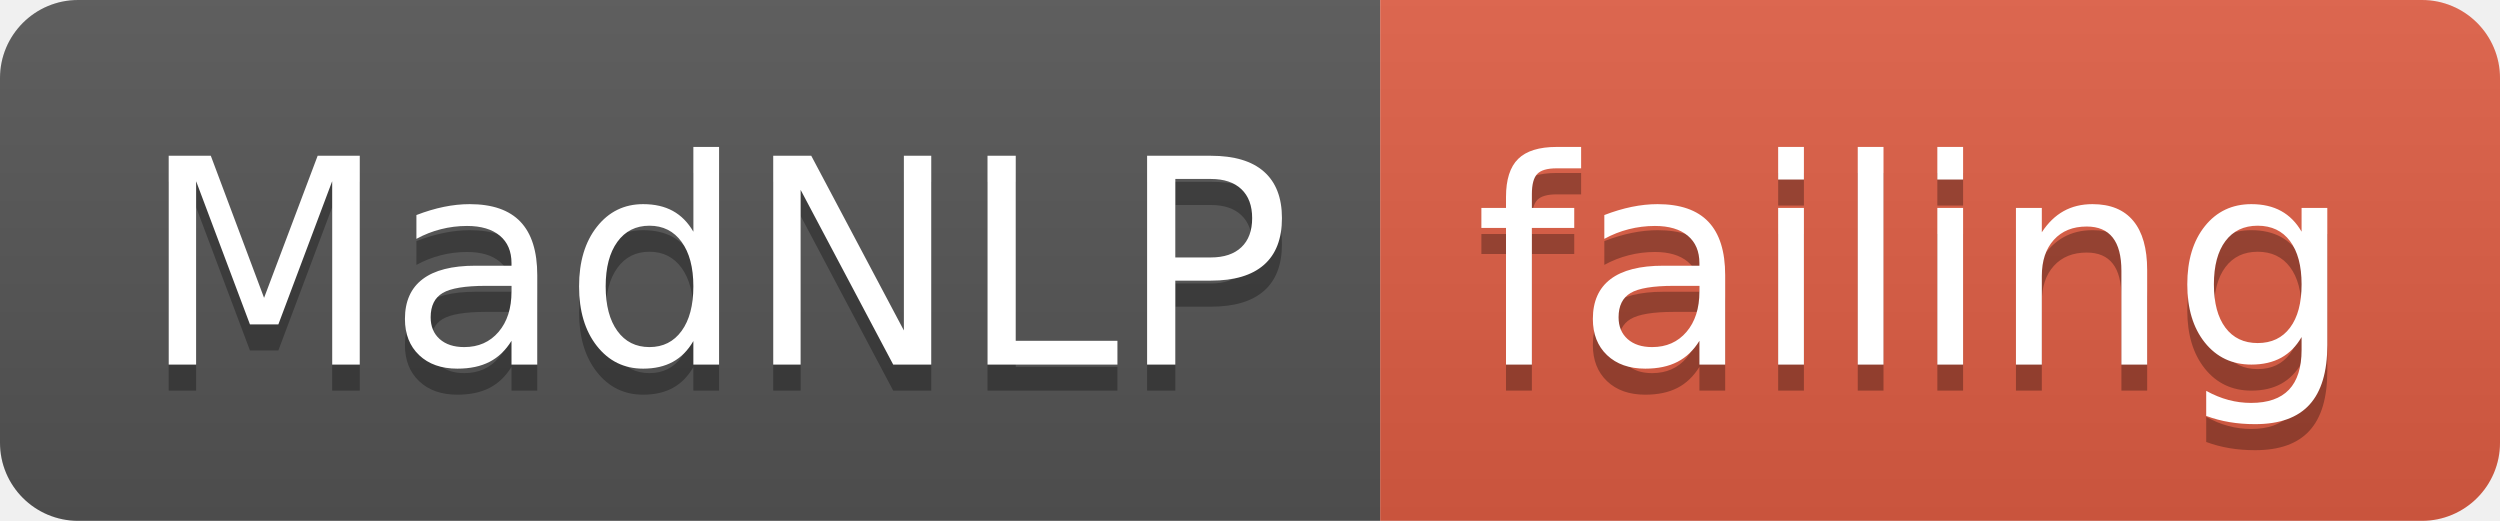
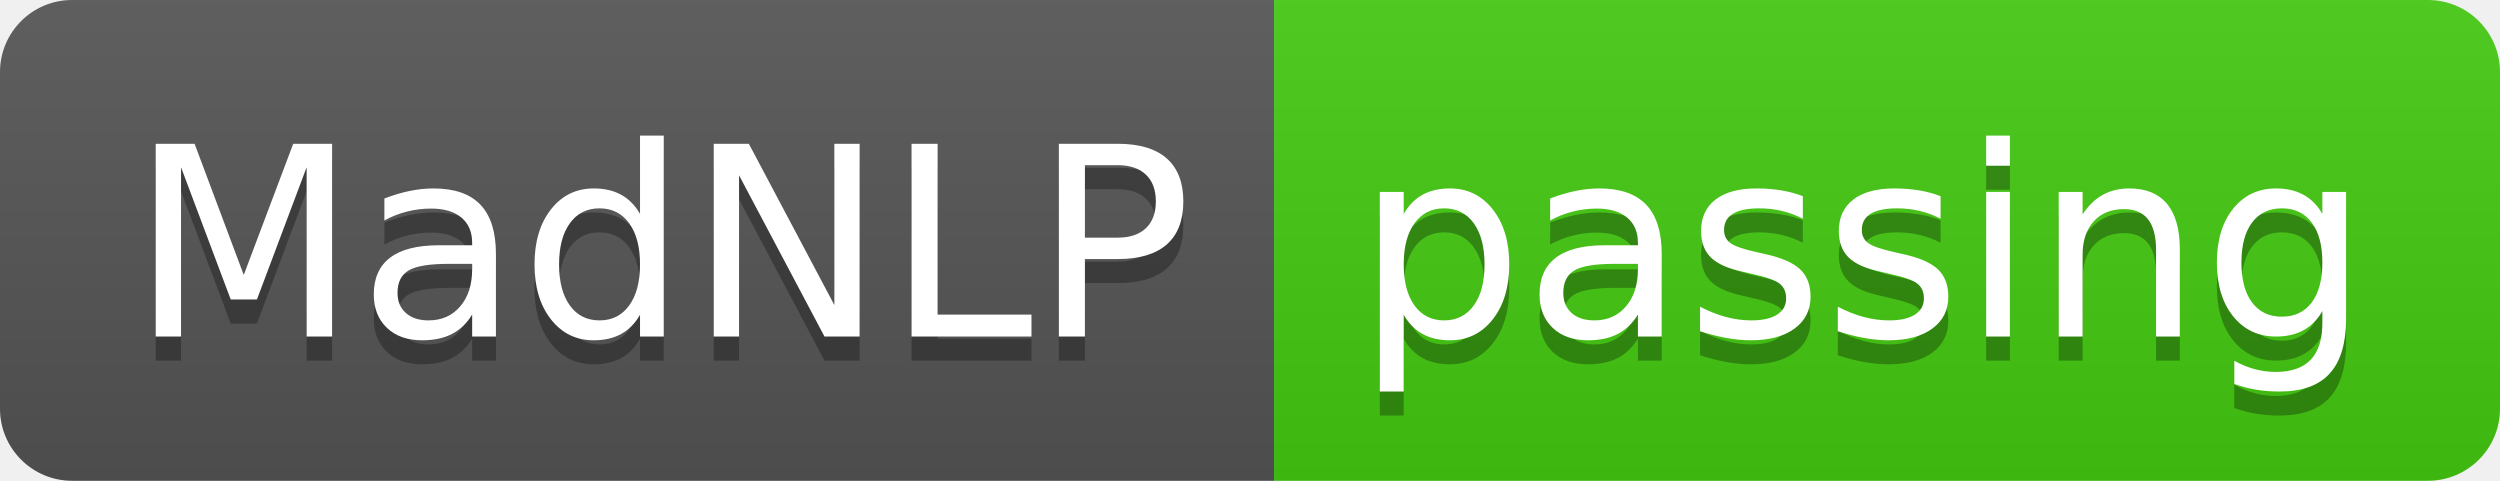
- <svg xmlns="http://www.w3.org/2000/svg" width="96" height="20">
+ <svg xmlns="http://www.w3.org/2000/svg" width="104" height="20">
  <linearGradient id="smooth" x2="0" y2="100%">
    <stop offset="0" stop-color="#bbb" stop-opacity=".1" />
    <stop offset="1" stop-opacity=".1" />
  </linearGradient>
  <clipPath id="round">
-     <rect width="96" height="20" rx="3" fill="#fff" />
+     <rect width="104" height="20" rx="3" fill="#fff" />
  </clipPath>
  <g clip-path="url(#round)">
    <rect width="53" height="20" fill="#555" />
-     <rect x="53" width="43" height="20" fill="#e05d44" />
-     <rect width="96" height="20" fill="url(#smooth)" />
+     <rect x="53" width="51" height="20" fill="#4c1" />
+     <rect width="104" height="20" fill="url(#smooth)" />
  </g>
  <g fill="#fff" text-anchor="middle" font-family="DejaVu Sans,Verdana,Geneva,sans-serif" font-size="110">
    <text x="275" y="150" fill="#010101" fill-opacity=".3" transform="scale(0.1)" textLength="430" lengthAdjust="spacing">MadNLP</text>
    <text x="275" y="140" transform="scale(0.1)" textLength="430" lengthAdjust="spacing">MadNLP</text>
-     <text x="735" y="150" fill="#010101" fill-opacity=".3" transform="scale(0.1)" textLength="330" lengthAdjust="spacing">failing</text>
-     <text x="735" y="140" transform="scale(0.1)" textLength="330" lengthAdjust="spacing">failing</text>
+     <text x="775" y="150" fill="#010101" fill-opacity=".3" transform="scale(0.1)" textLength="410" lengthAdjust="spacing">passing</text>
+     <text x="775" y="140" transform="scale(0.1)" textLength="410" lengthAdjust="spacing">passing</text>
  </g>
</svg>
